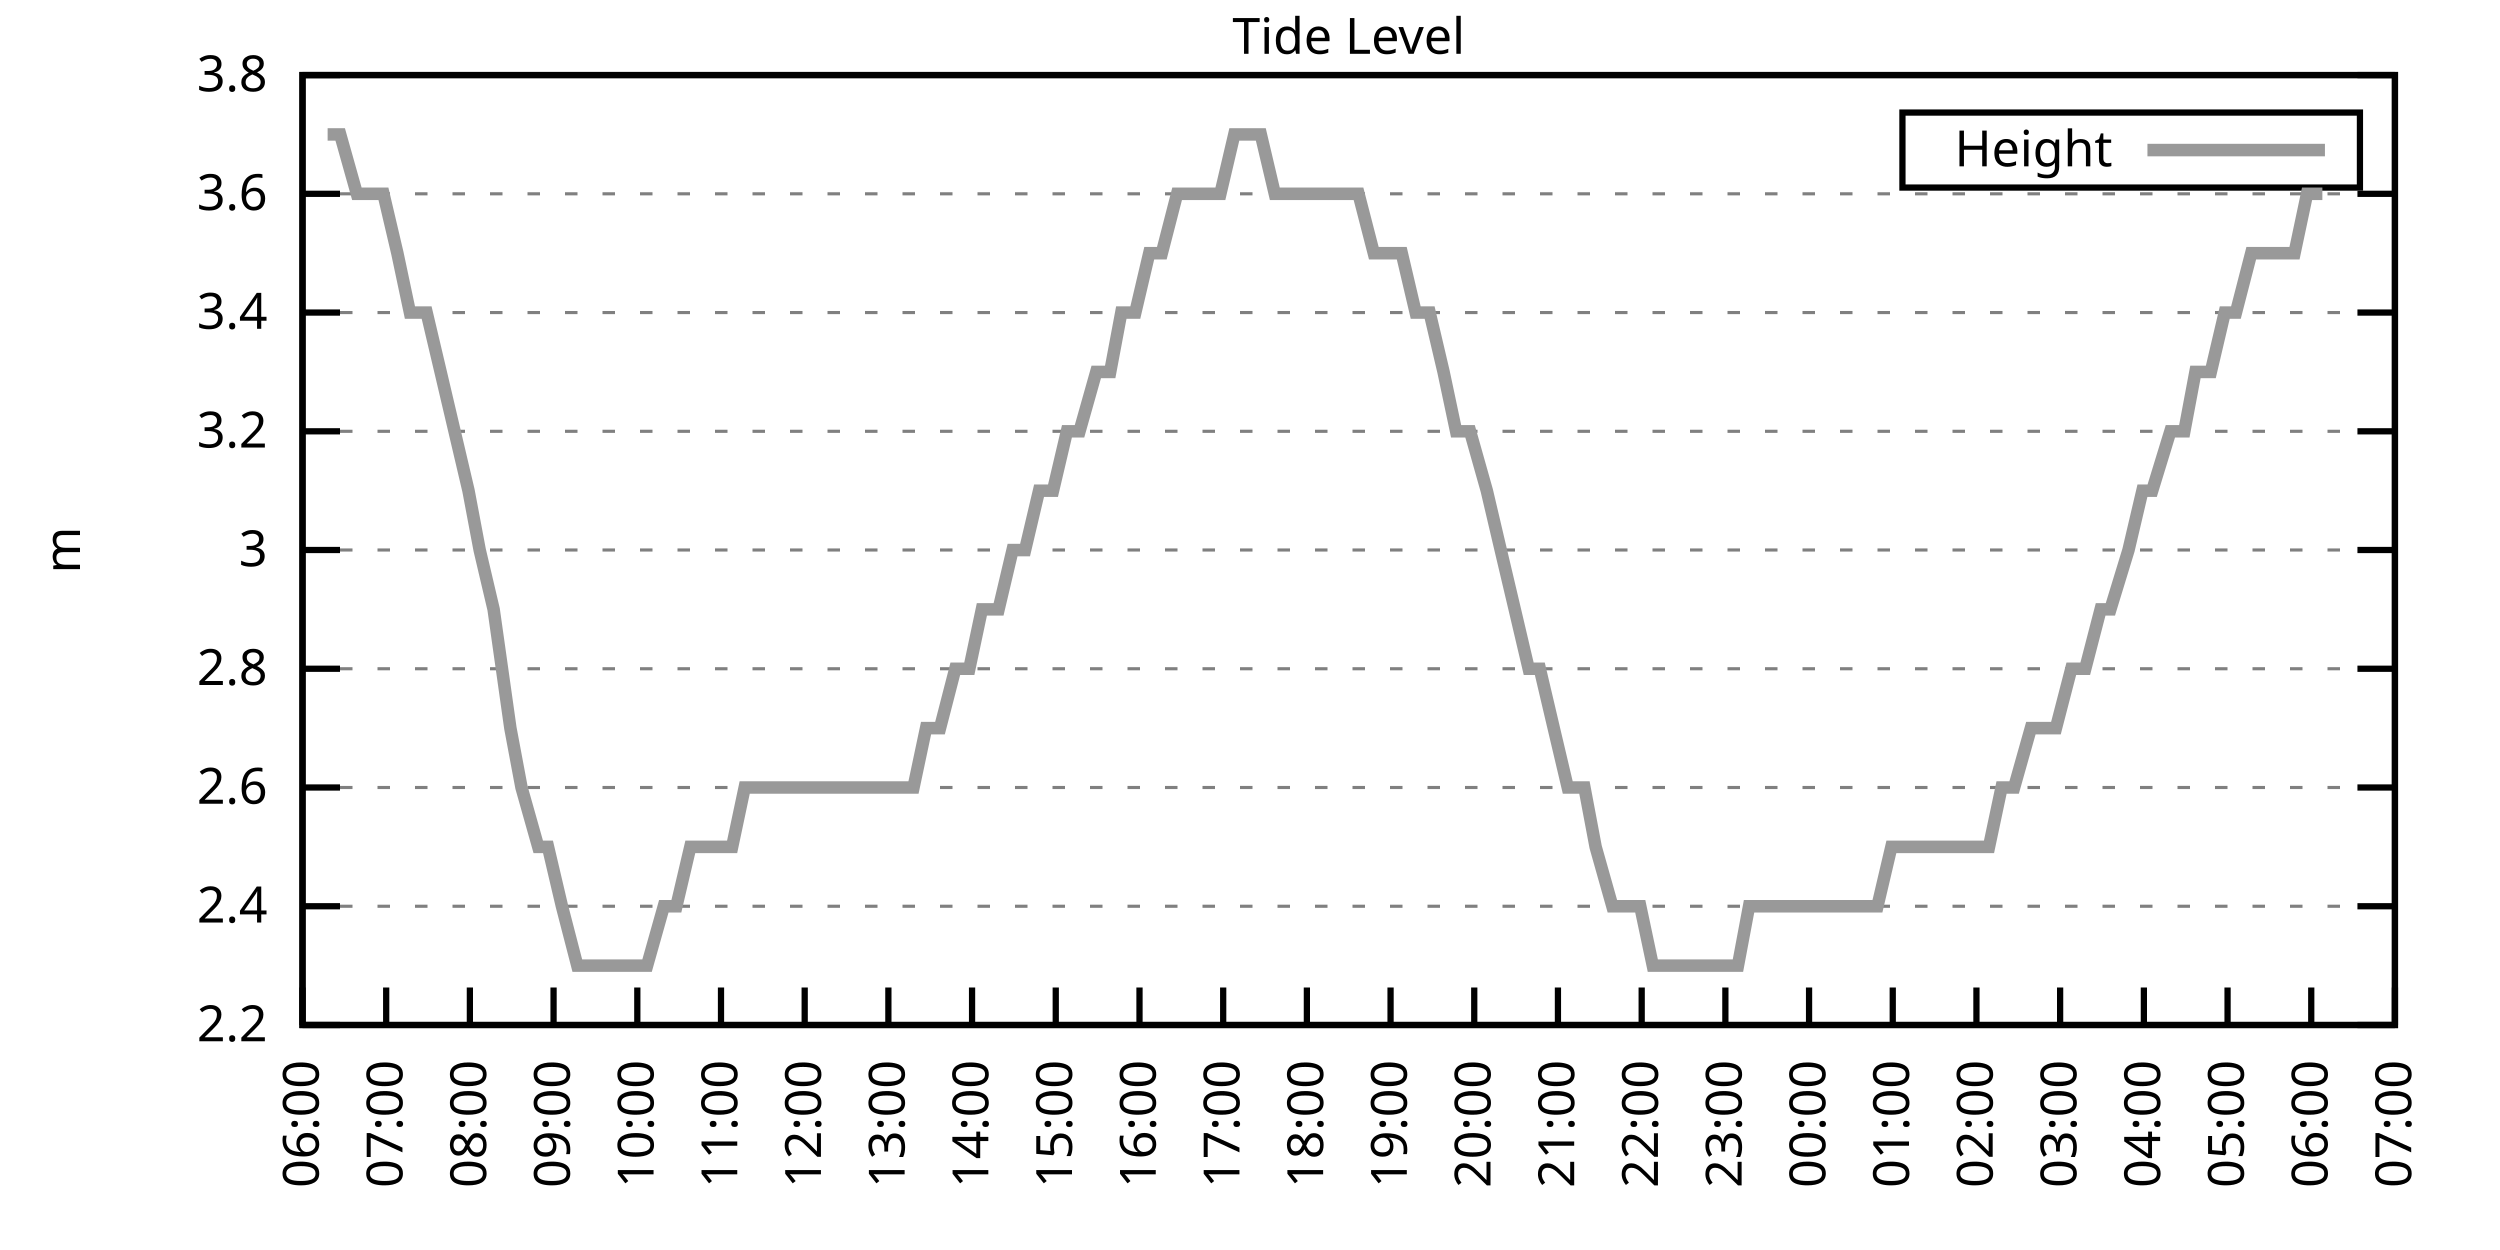
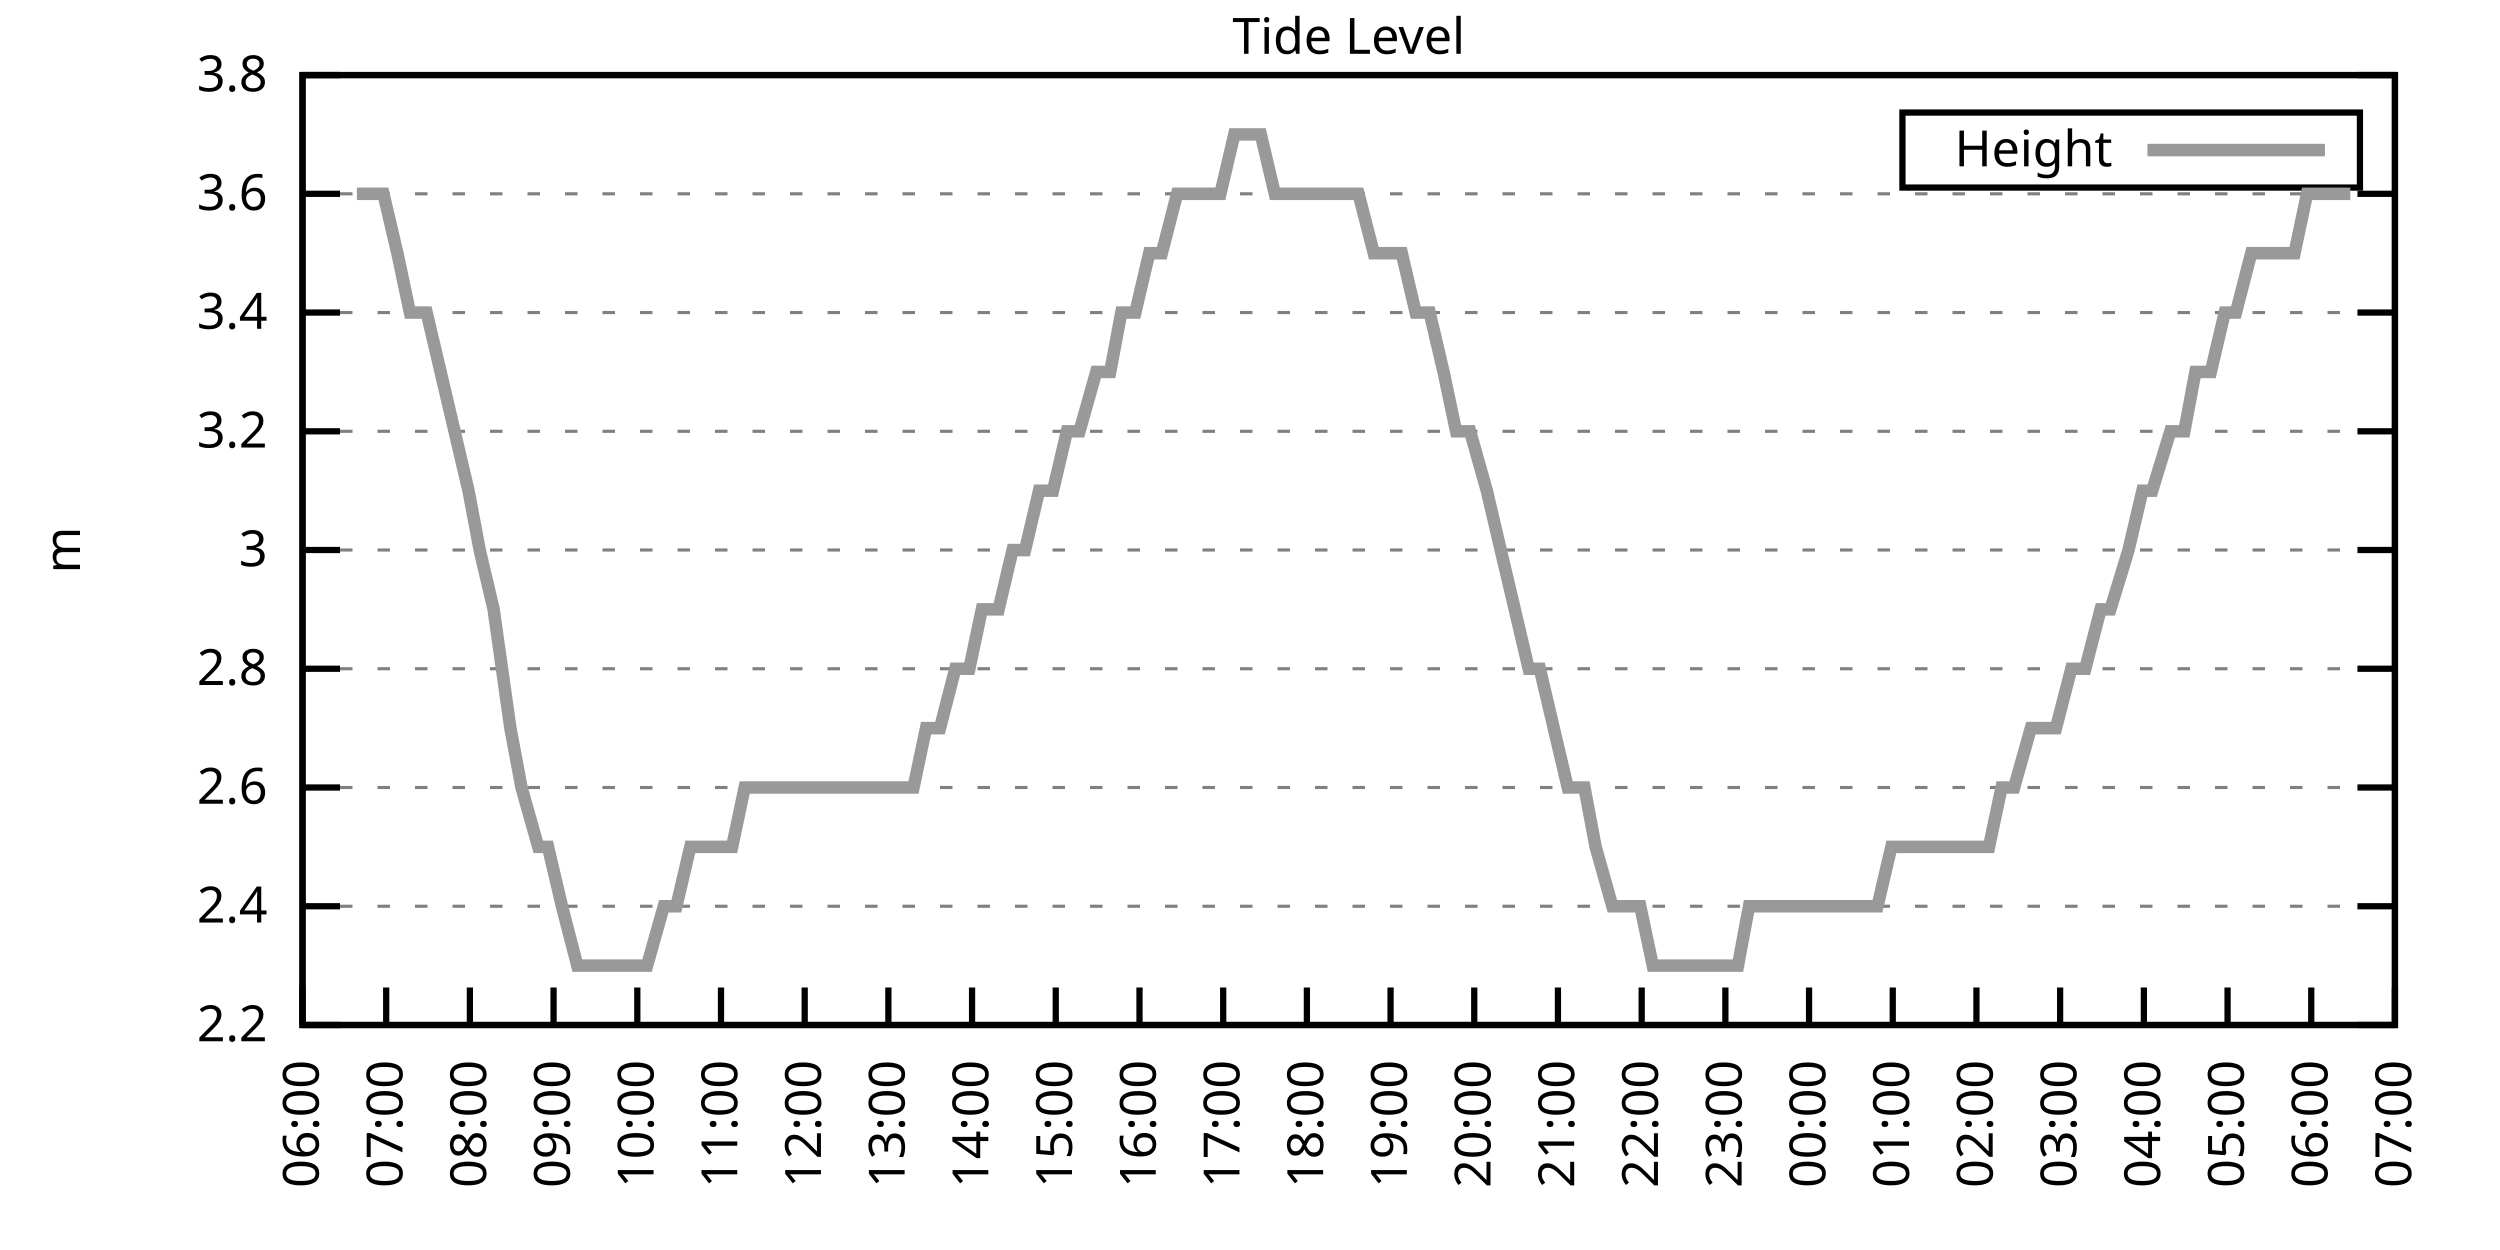
<svg xmlns="http://www.w3.org/2000/svg" xmlns:xlink="http://www.w3.org/1999/xlink" width="400" height="200" viewBox="0 0 400 200">
  <g id="gnuplot_canvas">
    <rect x="0" y="0" width="400" height="200" fill="none" />
    <defs>
      <circle id="gpDot" r="0.5" stroke-width="0.5" stroke="currentColor" />
      <path id="gpPt0" stroke-width="0.333" stroke="currentColor" d="M-1,0 h2 M0,-1 v2" />
      <path id="gpPt1" stroke-width="0.333" stroke="currentColor" d="M-1,-1 L1,1 M1,-1 L-1,1" />
      <path id="gpPt2" stroke-width="0.333" stroke="currentColor" d="M-1,0 L1,0 M0,-1 L0,1 M-1,-1 L1,1 M-1,1 L1,-1" />
      <rect id="gpPt3" stroke-width="0.333" stroke="currentColor" x="-1" y="-1" width="2" height="2" />
      <rect id="gpPt4" stroke-width="0.333" stroke="currentColor" fill="currentColor" x="-1" y="-1" width="2" height="2" />
      <circle id="gpPt5" stroke-width="0.333" stroke="currentColor" cx="0" cy="0" r="1" />
      <use xlink:href="#gpPt5" id="gpPt6" fill="currentColor" stroke="none" />
      <path id="gpPt7" stroke-width="0.333" stroke="currentColor" d="M0,-1.33 L-1.33,0.67 L1.33,0.67 z" />
      <use xlink:href="#gpPt7" id="gpPt8" fill="currentColor" stroke="none" />
      <use xlink:href="#gpPt7" id="gpPt9" stroke="currentColor" transform="rotate(180)" />
      <use xlink:href="#gpPt9" id="gpPt10" fill="currentColor" stroke="none" />
      <use xlink:href="#gpPt3" id="gpPt11" stroke="currentColor" transform="rotate(45)" />
      <use xlink:href="#gpPt11" id="gpPt12" fill="currentColor" stroke="none" />
      <path id="gpPt13" stroke-width="0.333" stroke="currentColor" d="M0,1.330 L1.265,0.411 L0.782,-1.067 L-0.782,-1.076 L-1.265,0.411 z" />
      <use xlink:href="#gpPt13" id="gpPt14" fill="currentColor" stroke="none" />
      <filter id="textbox" filterUnits="objectBoundingBox" x="0" y="0" height="1" width="1">
        <feFlood flood-color="white" flood-opacity="1" result="bgnd" />
        <feComposite in="SourceGraphic" in2="bgnd" operator="atop" />
      </filter>
      <filter id="greybox" filterUnits="objectBoundingBox" x="0" y="0" height="1" width="1">
        <feFlood flood-color="lightgrey" flood-opacity="1" result="grey" />
        <feComposite in="SourceGraphic" in2="grey" operator="atop" />
      </filter>
    </defs>
    <g fill="none" color="white" stroke="currentColor" stroke-width="1.00" stroke-linecap="butt" stroke-linejoin="miter">
</g>
    <g fill="none" color="black" stroke="currentColor" stroke-width="1.00" stroke-linecap="butt" stroke-linejoin="miter">
      <g stroke="none" shape-rendering="crispEdges">
        <polygon fill="rgb(255, 255, 255)" points="48.40,164.00 383.18,164.00 383.18,12.02 48.40,12.02 " />
      </g>
    </g>
    <g fill="none" color="black" stroke="currentColor" stroke-width="1.00" stroke-linecap="butt" stroke-linejoin="miter">
</g>
    <g fill="none" color="black" stroke="black" stroke-width="0.50" stroke-linecap="butt" stroke-linejoin="miter">
</g>
    <g fill="none" color="gray" stroke="currentColor" stroke-width="0.50" stroke-linecap="butt" stroke-linejoin="miter">
      <path stroke="gray" stroke-dasharray="2,4" class="gridline" d="M48.40,164.00 L383.19,164.00  " />
    </g>
    <g fill="none" color="gray" stroke="gray" stroke-width="1.00" stroke-linecap="butt" stroke-linejoin="miter">
</g>
    <g fill="none" color="black" stroke="currentColor" stroke-width="1.00" stroke-linecap="butt" stroke-linejoin="miter">
      <path stroke="black" d="M48.40,164.00 L54.40,164.00 M383.19,164.00 L377.19,164.00  " />
      <g transform="translate(42.80,166.60)" stroke="none" fill="black" font-family="Sans" font-size="8.00" text-anchor="end">
        <text>
          <tspan font-family="Sans"> 2.2</tspan>
        </text>
      </g>
    </g>
    <g fill="none" color="black" stroke="currentColor" stroke-width="1.00" stroke-linecap="butt" stroke-linejoin="miter">
</g>
    <g fill="none" color="black" stroke="black" stroke-width="0.50" stroke-linecap="butt" stroke-linejoin="miter">
</g>
    <g fill="none" color="gray" stroke="currentColor" stroke-width="0.50" stroke-linecap="butt" stroke-linejoin="miter">
      <path stroke="gray" stroke-dasharray="2,4" class="gridline" d="M48.40,145.00 L383.19,145.00  " />
    </g>
    <g fill="none" color="gray" stroke="gray" stroke-width="1.00" stroke-linecap="butt" stroke-linejoin="miter">
</g>
    <g fill="none" color="black" stroke="currentColor" stroke-width="1.00" stroke-linecap="butt" stroke-linejoin="miter">
      <path stroke="black" d="M48.40,145.00 L54.40,145.00 M383.19,145.00 L377.19,145.00  " />
      <g transform="translate(42.80,147.60)" stroke="none" fill="black" font-family="Sans" font-size="8.00" text-anchor="end">
        <text>
          <tspan font-family="Sans"> 2.4</tspan>
        </text>
      </g>
    </g>
    <g fill="none" color="black" stroke="currentColor" stroke-width="1.00" stroke-linecap="butt" stroke-linejoin="miter">
</g>
    <g fill="none" color="black" stroke="black" stroke-width="0.50" stroke-linecap="butt" stroke-linejoin="miter">
</g>
    <g fill="none" color="gray" stroke="currentColor" stroke-width="0.50" stroke-linecap="butt" stroke-linejoin="miter">
      <path stroke="gray" stroke-dasharray="2,4" class="gridline" d="M48.40,126.00 L383.19,126.00  " />
    </g>
    <g fill="none" color="gray" stroke="gray" stroke-width="1.00" stroke-linecap="butt" stroke-linejoin="miter">
</g>
    <g fill="none" color="black" stroke="currentColor" stroke-width="1.00" stroke-linecap="butt" stroke-linejoin="miter">
      <path stroke="black" d="M48.40,126.00 L54.40,126.00 M383.19,126.00 L377.19,126.00  " />
      <g transform="translate(42.80,128.60)" stroke="none" fill="black" font-family="Sans" font-size="8.00" text-anchor="end">
        <text>
          <tspan font-family="Sans"> 2.6</tspan>
        </text>
      </g>
    </g>
    <g fill="none" color="black" stroke="currentColor" stroke-width="1.00" stroke-linecap="butt" stroke-linejoin="miter">
</g>
    <g fill="none" color="black" stroke="black" stroke-width="0.50" stroke-linecap="butt" stroke-linejoin="miter">
</g>
    <g fill="none" color="gray" stroke="currentColor" stroke-width="0.50" stroke-linecap="butt" stroke-linejoin="miter">
      <path stroke="gray" stroke-dasharray="2,4" class="gridline" d="M48.40,107.00 L383.19,107.00  " />
    </g>
    <g fill="none" color="gray" stroke="gray" stroke-width="1.00" stroke-linecap="butt" stroke-linejoin="miter">
</g>
    <g fill="none" color="black" stroke="currentColor" stroke-width="1.00" stroke-linecap="butt" stroke-linejoin="miter">
      <path stroke="black" d="M48.40,107.00 L54.40,107.00 M383.19,107.00 L377.19,107.00  " />
      <g transform="translate(42.80,109.60)" stroke="none" fill="black" font-family="Sans" font-size="8.00" text-anchor="end">
        <text>
          <tspan font-family="Sans"> 2.8</tspan>
        </text>
      </g>
    </g>
    <g fill="none" color="black" stroke="currentColor" stroke-width="1.00" stroke-linecap="butt" stroke-linejoin="miter">
</g>
    <g fill="none" color="black" stroke="black" stroke-width="0.50" stroke-linecap="butt" stroke-linejoin="miter">
</g>
    <g fill="none" color="gray" stroke="currentColor" stroke-width="0.50" stroke-linecap="butt" stroke-linejoin="miter">
      <path stroke="gray" stroke-dasharray="2,4" class="gridline" d="M48.40,88.00 L383.19,88.00  " />
    </g>
    <g fill="none" color="gray" stroke="gray" stroke-width="1.00" stroke-linecap="butt" stroke-linejoin="miter">
</g>
    <g fill="none" color="black" stroke="currentColor" stroke-width="1.00" stroke-linecap="butt" stroke-linejoin="miter">
      <path stroke="black" d="M48.40,88.00 L54.40,88.00 M383.19,88.00 L377.19,88.00  " />
      <g transform="translate(42.80,90.60)" stroke="none" fill="black" font-family="Sans" font-size="8.00" text-anchor="end">
        <text>
          <tspan font-family="Sans"> 3</tspan>
        </text>
      </g>
    </g>
    <g fill="none" color="black" stroke="currentColor" stroke-width="1.00" stroke-linecap="butt" stroke-linejoin="miter">
</g>
    <g fill="none" color="black" stroke="black" stroke-width="0.50" stroke-linecap="butt" stroke-linejoin="miter">
</g>
    <g fill="none" color="gray" stroke="currentColor" stroke-width="0.50" stroke-linecap="butt" stroke-linejoin="miter">
      <path stroke="gray" stroke-dasharray="2,4" class="gridline" d="M48.40,69.01 L383.19,69.01  " />
    </g>
    <g fill="none" color="gray" stroke="gray" stroke-width="1.00" stroke-linecap="butt" stroke-linejoin="miter">
</g>
    <g fill="none" color="black" stroke="currentColor" stroke-width="1.00" stroke-linecap="butt" stroke-linejoin="miter">
      <path stroke="black" d="M48.40,69.01 L54.40,69.01 M383.19,69.01 L377.19,69.01  " />
      <g transform="translate(42.80,71.61)" stroke="none" fill="black" font-family="Sans" font-size="8.00" text-anchor="end">
        <text>
          <tspan font-family="Sans"> 3.2</tspan>
        </text>
      </g>
    </g>
    <g fill="none" color="black" stroke="currentColor" stroke-width="1.00" stroke-linecap="butt" stroke-linejoin="miter">
</g>
    <g fill="none" color="black" stroke="black" stroke-width="0.50" stroke-linecap="butt" stroke-linejoin="miter">
</g>
    <g fill="none" color="gray" stroke="currentColor" stroke-width="0.50" stroke-linecap="butt" stroke-linejoin="miter">
      <path stroke="gray" stroke-dasharray="2,4" class="gridline" d="M48.40,50.01 L383.19,50.01  " />
    </g>
    <g fill="none" color="gray" stroke="gray" stroke-width="1.00" stroke-linecap="butt" stroke-linejoin="miter">
</g>
    <g fill="none" color="black" stroke="currentColor" stroke-width="1.00" stroke-linecap="butt" stroke-linejoin="miter">
      <path stroke="black" d="M48.40,50.01 L54.40,50.01 M383.19,50.01 L377.19,50.01  " />
      <g transform="translate(42.80,52.61)" stroke="none" fill="black" font-family="Sans" font-size="8.00" text-anchor="end">
        <text>
          <tspan font-family="Sans"> 3.4</tspan>
        </text>
      </g>
    </g>
    <g fill="none" color="black" stroke="currentColor" stroke-width="1.00" stroke-linecap="butt" stroke-linejoin="miter">
</g>
    <g fill="none" color="black" stroke="black" stroke-width="0.50" stroke-linecap="butt" stroke-linejoin="miter">
</g>
    <g fill="none" color="gray" stroke="currentColor" stroke-width="0.50" stroke-linecap="butt" stroke-linejoin="miter">
      <path stroke="gray" stroke-dasharray="2,4" class="gridline" d="M48.40,31.01 L383.19,31.01  " />
    </g>
    <g fill="none" color="gray" stroke="gray" stroke-width="1.00" stroke-linecap="butt" stroke-linejoin="miter">
</g>
    <g fill="none" color="black" stroke="currentColor" stroke-width="1.00" stroke-linecap="butt" stroke-linejoin="miter">
      <path stroke="black" d="M48.40,31.01 L54.40,31.01 M383.19,31.01 L377.19,31.01  " />
      <g transform="translate(42.80,33.61)" stroke="none" fill="black" font-family="Sans" font-size="8.00" text-anchor="end">
        <text>
          <tspan font-family="Sans"> 3.6</tspan>
        </text>
      </g>
    </g>
    <g fill="none" color="black" stroke="currentColor" stroke-width="1.00" stroke-linecap="butt" stroke-linejoin="miter">
</g>
    <g fill="none" color="black" stroke="black" stroke-width="0.50" stroke-linecap="butt" stroke-linejoin="miter">
</g>
    <g fill="none" color="gray" stroke="currentColor" stroke-width="0.50" stroke-linecap="butt" stroke-linejoin="miter">
      <path stroke="gray" stroke-dasharray="2,4" class="gridline" d="M48.40,12.01 L383.19,12.01  " />
    </g>
    <g fill="none" color="gray" stroke="gray" stroke-width="1.00" stroke-linecap="butt" stroke-linejoin="miter">
</g>
    <g fill="none" color="black" stroke="currentColor" stroke-width="1.00" stroke-linecap="butt" stroke-linejoin="miter">
      <path stroke="black" d="M48.40,12.01 L54.40,12.01 M383.19,12.01 L377.19,12.01  " />
      <g transform="translate(42.80,14.61)" stroke="none" fill="black" font-family="Sans" font-size="8.00" text-anchor="end">
        <text>
          <tspan font-family="Sans"> 3.8</tspan>
        </text>
      </g>
    </g>
    <g fill="none" color="black" stroke="currentColor" stroke-width="1.00" stroke-linecap="butt" stroke-linejoin="miter">
      <path stroke="black" d="M48.40,164.00 L48.40,158.00  " />
      <g transform="translate(51.00,169.60) rotate(270.00)" stroke="none" fill="black" font-family="Sans" font-size="8.00" text-anchor="end">
        <text>
          <tspan font-family="Sans">06:00</tspan>
        </text>
      </g>
    </g>
    <g fill="none" color="black" stroke="currentColor" stroke-width="1.00" stroke-linecap="butt" stroke-linejoin="miter">
      <path stroke="black" d="M61.79,164.00 L61.79,158.00  " />
      <g transform="translate(64.39,169.60) rotate(270.00)" stroke="none" fill="black" font-family="Sans" font-size="8.00" text-anchor="end">
        <text>
          <tspan font-family="Sans">07:00</tspan>
        </text>
      </g>
    </g>
    <g fill="none" color="black" stroke="currentColor" stroke-width="1.00" stroke-linecap="butt" stroke-linejoin="miter">
      <path stroke="black" d="M75.18,164.00 L75.18,158.00  " />
      <g transform="translate(77.78,169.60) rotate(270.00)" stroke="none" fill="black" font-family="Sans" font-size="8.00" text-anchor="end">
        <text>
          <tspan font-family="Sans">08:00</tspan>
        </text>
      </g>
    </g>
    <g fill="none" color="black" stroke="currentColor" stroke-width="1.00" stroke-linecap="butt" stroke-linejoin="miter">
      <path stroke="black" d="M88.57,164.00 L88.57,158.00  " />
      <g transform="translate(91.17,169.60) rotate(270.00)" stroke="none" fill="black" font-family="Sans" font-size="8.00" text-anchor="end">
        <text>
          <tspan font-family="Sans">09:00</tspan>
        </text>
      </g>
    </g>
    <g fill="none" color="black" stroke="currentColor" stroke-width="1.00" stroke-linecap="butt" stroke-linejoin="miter">
      <path stroke="black" d="M101.97,164.00 L101.97,158.00  " />
      <g transform="translate(104.57,169.60) rotate(270.00)" stroke="none" fill="black" font-family="Sans" font-size="8.00" text-anchor="end">
        <text>
          <tspan font-family="Sans">10:00</tspan>
        </text>
      </g>
    </g>
    <g fill="none" color="black" stroke="currentColor" stroke-width="1.00" stroke-linecap="butt" stroke-linejoin="miter">
      <path stroke="black" d="M115.36,164.00 L115.36,158.00  " />
      <g transform="translate(117.96,169.60) rotate(270.00)" stroke="none" fill="black" font-family="Sans" font-size="8.00" text-anchor="end">
        <text>
          <tspan font-family="Sans">11:00</tspan>
        </text>
      </g>
    </g>
    <g fill="none" color="black" stroke="currentColor" stroke-width="1.00" stroke-linecap="butt" stroke-linejoin="miter">
      <path stroke="black" d="M128.75,164.00 L128.75,158.00  " />
      <g transform="translate(131.35,169.60) rotate(270.00)" stroke="none" fill="black" font-family="Sans" font-size="8.00" text-anchor="end">
        <text>
          <tspan font-family="Sans">12:00</tspan>
        </text>
      </g>
    </g>
    <g fill="none" color="black" stroke="currentColor" stroke-width="1.00" stroke-linecap="butt" stroke-linejoin="miter">
      <path stroke="black" d="M142.14,164.00 L142.14,158.00  " />
      <g transform="translate(144.74,169.60) rotate(270.00)" stroke="none" fill="black" font-family="Sans" font-size="8.00" text-anchor="end">
        <text>
          <tspan font-family="Sans">13:00</tspan>
        </text>
      </g>
    </g>
    <g fill="none" color="black" stroke="currentColor" stroke-width="1.00" stroke-linecap="butt" stroke-linejoin="miter">
      <path stroke="black" d="M155.53,164.00 L155.53,158.00  " />
      <g transform="translate(158.13,169.60) rotate(270.00)" stroke="none" fill="black" font-family="Sans" font-size="8.00" text-anchor="end">
        <text>
          <tspan font-family="Sans">14:00</tspan>
        </text>
      </g>
    </g>
    <g fill="none" color="black" stroke="currentColor" stroke-width="1.00" stroke-linecap="butt" stroke-linejoin="miter">
      <path stroke="black" d="M168.92,164.00 L168.92,158.00  " />
      <g transform="translate(171.52,169.60) rotate(270.00)" stroke="none" fill="black" font-family="Sans" font-size="8.00" text-anchor="end">
        <text>
          <tspan font-family="Sans">15:00</tspan>
        </text>
      </g>
    </g>
    <g fill="none" color="black" stroke="currentColor" stroke-width="1.00" stroke-linecap="butt" stroke-linejoin="miter">
      <path stroke="black" d="M182.32,164.00 L182.32,158.00  " />
      <g transform="translate(184.92,169.60) rotate(270.00)" stroke="none" fill="black" font-family="Sans" font-size="8.00" text-anchor="end">
        <text>
          <tspan font-family="Sans">16:00</tspan>
        </text>
      </g>
    </g>
    <g fill="none" color="black" stroke="currentColor" stroke-width="1.00" stroke-linecap="butt" stroke-linejoin="miter">
      <path stroke="black" d="M195.71,164.00 L195.71,158.00  " />
      <g transform="translate(198.31,169.60) rotate(270.00)" stroke="none" fill="black" font-family="Sans" font-size="8.00" text-anchor="end">
        <text>
          <tspan font-family="Sans">17:00</tspan>
        </text>
      </g>
    </g>
    <g fill="none" color="black" stroke="currentColor" stroke-width="1.00" stroke-linecap="butt" stroke-linejoin="miter">
      <path stroke="black" d="M209.10,164.00 L209.10,158.00  " />
      <g transform="translate(211.70,169.60) rotate(270.00)" stroke="none" fill="black" font-family="Sans" font-size="8.00" text-anchor="end">
        <text>
          <tspan font-family="Sans">18:00</tspan>
        </text>
      </g>
    </g>
    <g fill="none" color="black" stroke="currentColor" stroke-width="1.00" stroke-linecap="butt" stroke-linejoin="miter">
      <path stroke="black" d="M222.49,164.00 L222.49,158.00  " />
      <g transform="translate(225.09,169.60) rotate(270.00)" stroke="none" fill="black" font-family="Sans" font-size="8.00" text-anchor="end">
        <text>
          <tspan font-family="Sans">19:00</tspan>
        </text>
      </g>
    </g>
    <g fill="none" color="black" stroke="currentColor" stroke-width="1.00" stroke-linecap="butt" stroke-linejoin="miter">
      <path stroke="black" d="M235.88,164.00 L235.88,158.00  " />
      <g transform="translate(238.48,169.60) rotate(270.00)" stroke="none" fill="black" font-family="Sans" font-size="8.00" text-anchor="end">
        <text>
          <tspan font-family="Sans">20:00</tspan>
        </text>
      </g>
    </g>
    <g fill="none" color="black" stroke="currentColor" stroke-width="1.00" stroke-linecap="butt" stroke-linejoin="miter">
      <path stroke="black" d="M249.27,164.00 L249.27,158.00  " />
      <g transform="translate(251.87,169.60) rotate(270.00)" stroke="none" fill="black" font-family="Sans" font-size="8.00" text-anchor="end">
        <text>
          <tspan font-family="Sans">21:00</tspan>
        </text>
      </g>
    </g>
    <g fill="none" color="black" stroke="currentColor" stroke-width="1.00" stroke-linecap="butt" stroke-linejoin="miter">
      <path stroke="black" d="M262.67,164.00 L262.67,158.00  " />
      <g transform="translate(265.27,169.60) rotate(270.00)" stroke="none" fill="black" font-family="Sans" font-size="8.00" text-anchor="end">
        <text>
          <tspan font-family="Sans">22:00</tspan>
        </text>
      </g>
    </g>
    <g fill="none" color="black" stroke="currentColor" stroke-width="1.00" stroke-linecap="butt" stroke-linejoin="miter">
      <path stroke="black" d="M276.06,164.00 L276.06,158.00  " />
      <g transform="translate(278.66,169.60) rotate(270.00)" stroke="none" fill="black" font-family="Sans" font-size="8.00" text-anchor="end">
        <text>
          <tspan font-family="Sans">23:00</tspan>
        </text>
      </g>
    </g>
    <g fill="none" color="black" stroke="currentColor" stroke-width="1.00" stroke-linecap="butt" stroke-linejoin="miter">
      <path stroke="black" d="M289.45,164.00 L289.45,158.00  " />
      <g transform="translate(292.05,169.60) rotate(270.00)" stroke="none" fill="black" font-family="Sans" font-size="8.00" text-anchor="end">
        <text>
          <tspan font-family="Sans">00:00</tspan>
        </text>
      </g>
    </g>
    <g fill="none" color="black" stroke="currentColor" stroke-width="1.00" stroke-linecap="butt" stroke-linejoin="miter">
      <path stroke="black" d="M302.84,164.00 L302.84,158.00  " />
      <g transform="translate(305.44,169.60) rotate(270.00)" stroke="none" fill="black" font-family="Sans" font-size="8.00" text-anchor="end">
        <text>
          <tspan font-family="Sans">01:00</tspan>
        </text>
      </g>
    </g>
    <g fill="none" color="black" stroke="currentColor" stroke-width="1.00" stroke-linecap="butt" stroke-linejoin="miter">
      <path stroke="black" d="M316.23,164.00 L316.23,158.00  " />
      <g transform="translate(318.83,169.60) rotate(270.00)" stroke="none" fill="black" font-family="Sans" font-size="8.00" text-anchor="end">
        <text>
          <tspan font-family="Sans">02:00</tspan>
        </text>
      </g>
    </g>
    <g fill="none" color="black" stroke="currentColor" stroke-width="1.00" stroke-linecap="butt" stroke-linejoin="miter">
      <path stroke="black" d="M329.62,164.00 L329.62,158.00  " />
      <g transform="translate(332.22,169.60) rotate(270.00)" stroke="none" fill="black" font-family="Sans" font-size="8.00" text-anchor="end">
        <text>
          <tspan font-family="Sans">03:00</tspan>
        </text>
      </g>
    </g>
    <g fill="none" color="black" stroke="currentColor" stroke-width="1.00" stroke-linecap="butt" stroke-linejoin="miter">
      <path stroke="black" d="M343.02,164.00 L343.02,158.00  " />
      <g transform="translate(345.62,169.60) rotate(270.00)" stroke="none" fill="black" font-family="Sans" font-size="8.00" text-anchor="end">
        <text>
          <tspan font-family="Sans">04:00</tspan>
        </text>
      </g>
    </g>
    <g fill="none" color="black" stroke="currentColor" stroke-width="1.00" stroke-linecap="butt" stroke-linejoin="miter">
      <path stroke="black" d="M356.41,164.00 L356.41,158.00  " />
      <g transform="translate(359.01,169.60) rotate(270.00)" stroke="none" fill="black" font-family="Sans" font-size="8.00" text-anchor="end">
        <text>
          <tspan font-family="Sans">05:00</tspan>
        </text>
      </g>
    </g>
    <g fill="none" color="black" stroke="currentColor" stroke-width="1.00" stroke-linecap="butt" stroke-linejoin="miter">
      <path stroke="black" d="M369.80,164.00 L369.80,158.00  " />
      <g transform="translate(372.40,169.60) rotate(270.00)" stroke="none" fill="black" font-family="Sans" font-size="8.00" text-anchor="end">
        <text>
          <tspan font-family="Sans">06:00</tspan>
        </text>
      </g>
    </g>
    <g fill="none" color="black" stroke="currentColor" stroke-width="1.00" stroke-linecap="butt" stroke-linejoin="miter">
      <path stroke="black" d="M383.19,164.00 L383.19,158.00  " />
      <g transform="translate(385.79,169.60) rotate(270.00)" stroke="none" fill="black" font-family="Sans" font-size="8.00" text-anchor="end">
        <text>
          <tspan font-family="Sans">07:00</tspan>
        </text>
      </g>
    </g>
    <g fill="none" color="black" stroke="currentColor" stroke-width="1.00" stroke-linecap="butt" stroke-linejoin="miter">
</g>
    <g fill="none" color="black" stroke="currentColor" stroke-width="1.00" stroke-linecap="butt" stroke-linejoin="miter">
      <path stroke="black" d="M48.40,12.01 L48.40,164.00 L383.19,164.00 L383.19,12.01 L48.40,12.01 Z  " />
    </g>
    <g fill="none" color="black" stroke="currentColor" stroke-width="1.00" stroke-linecap="butt" stroke-linejoin="miter">
</g>
    <g fill="none" color="black" stroke="currentColor" stroke-width="1.00" stroke-linecap="butt" stroke-linejoin="miter">
      <path stroke="black" d="M304.39,30.01 L304.39,18.01 L377.59,18.01 L377.59,30.01 L304.39,30.01 Z  " />
    </g>
    <g id="Tide_level_plot_1">
      <g fill="none" color="white" stroke="black" stroke-width="2.00" stroke-linecap="butt" stroke-linejoin="miter">
</g>
      <g fill="none" color="black" stroke="currentColor" stroke-width="2.00" stroke-linecap="butt" stroke-linejoin="miter">
        <g transform="translate(337.99,26.61)" stroke="none" fill="black" font-family="Sans" font-size="8.00" text-anchor="end">
          <text>
            <tspan font-family="Sans">Height</tspan>
          </text>
        </g>
      </g>
      <g fill="none" color="black" stroke="currentColor" stroke-width="2.00" stroke-linecap="butt" stroke-linejoin="miter">
-         <path stroke="rgb(153, 153, 153)" d="M343.59,24.01 L371.99,24.01 M52.42,21.51 L54.43,21.51 L57.10,31.01 L59.34,31.01 L61.35,31.01 L63.58,40.51   L65.59,50.01 L68.26,50.01 L70.50,59.51 L72.73,69.01 L74.96,78.51 L76.75,88.01 L78.98,97.50 L81.66,116.50   L83.44,126.00 L86.12,135.50 L87.68,135.50 L89.91,145.00 L92.37,154.50 L94.38,154.50 L96.83,154.50 L99.51,154.50   L101.30,154.50 L103.53,154.50 L106.21,145.00 L108.22,145.00 L110.45,135.50 L112.90,135.50 L115.13,135.50 L117.14,135.50   L119.15,126.00 L121.83,126.00 L124.06,126.00 L126.29,126.00 L128.30,126.00 L130.54,126.00 L132.77,126.00 L134.55,126.00   L137.45,126.00 L139.46,126.00 L141.47,126.00 L143.93,126.00 L146.16,126.00 L148.17,116.50 L150.40,116.50 L152.85,107.00   L155.09,107.00 L157.10,97.50 L159.77,97.50 L162.01,88.01 L164.01,88.01 L166.25,78.51 L168.48,78.51 L170.71,69.01   L172.72,69.01 L175.40,59.51 L177.63,59.51 L179.41,50.01 L181.65,50.01 L183.88,40.51 L185.89,40.51 L188.34,31.01   L190.57,31.01 L193.03,31.01 L195.26,31.01 L197.49,21.51 L199.50,21.51 L201.73,21.51 L203.97,31.01 L206.42,31.01   L208.21,31.01 L211.11,31.01 L213.34,31.01 L215.57,31.01 L217.36,31.01 L219.81,40.51 L222.04,40.51 L224.28,40.51   L226.51,50.01 L228.74,50.01 L230.97,59.51 L232.98,69.01 L235.21,69.01 L237.89,78.51 L240.12,88.01 L242.36,97.50   L244.59,107.00 L246.37,107.00 L248.60,116.50 L250.84,126.00 L253.51,126.00 L255.30,135.50 L257.98,145.00 L259.76,145.00   L262.44,145.00 L264.45,154.50 L266.46,154.50 L269.14,154.50 L271.37,154.50 L273.38,154.50 L275.83,154.50 L278.07,154.50   L279.85,145.00 L282.53,145.00 L284.54,145.00 L286.77,145.00 L291.46,145.00 L293.47,145.00 L295.70,145.00 L297.71,145.00   L300.39,145.00 L302.62,135.50 L304.40,135.50 L306.41,135.50 L308.64,135.50 L311.32,135.50 L313.11,135.50 L315.56,135.50   L318.24,135.50 L320.25,126.00 L322.26,126.00 L324.94,116.50 L326.50,116.50 L328.95,116.50 L331.41,107.00 L333.64,107.00   L336.10,97.50 L337.66,97.50 L340.56,88.01 L342.79,78.51 L344.35,78.51 L347.26,69.01 L349.49,69.01 L351.27,59.51   L353.73,59.51 L355.96,50.01 L357.75,50.01 L360.20,40.51 L362.88,40.51 L365.11,40.51 L367.12,40.51 L369.13,31.01   L371.58,31.01  " />
+         <path stroke="rgb(153, 153, 153)" d="M343.59,24.01 L371.99,24.01 M57.10,31.01 L59.34,31.01 L61.35,31.01 L63.58,40.51 L65.59,50.01 L68.26,50.01   L70.50,59.51 L72.73,69.01 L74.96,78.51 L76.75,88.01 L78.98,97.50 L81.66,116.50 L83.44,126.00 L86.12,135.50   L87.68,135.50 L89.91,145.00 L92.37,154.50 L94.38,154.50 L96.83,154.50 L99.51,154.50 L101.30,154.50 L103.53,154.50   L106.21,145.00 L108.22,145.00 L110.45,135.50 L112.90,135.50 L115.13,135.50 L117.14,135.50 L119.15,126.00 L121.83,126.00   L124.06,126.00 L126.29,126.00 L128.30,126.00 L130.54,126.00 L132.77,126.00 L134.55,126.00 L137.45,126.00 L139.46,126.00   L141.47,126.00 L143.93,126.00 L146.16,126.00 L148.17,116.50 L150.40,116.50 L152.85,107.00 L155.09,107.00 L157.10,97.50   L159.77,97.50 L162.01,88.01 L164.01,88.01 L166.25,78.51 L168.48,78.51 L170.71,69.01 L172.72,69.01 L175.40,59.51   L177.63,59.51 L179.41,50.01 L181.65,50.01 L183.88,40.51 L185.89,40.51 L188.34,31.01 L190.57,31.01 L193.03,31.01   L195.26,31.01 L197.49,21.51 L199.50,21.51 L201.73,21.51 L203.97,31.01 L206.42,31.01 L208.21,31.01 L211.11,31.01   L213.34,31.01 L215.57,31.01 L217.36,31.01 L219.81,40.51 L222.04,40.51 L224.28,40.51 L226.51,50.01 L228.74,50.01   L230.97,59.51 L232.98,69.01 L235.21,69.01 L237.89,78.51 L240.12,88.01 L242.36,97.50 L244.59,107.00 L246.37,107.00   L248.60,116.50 L250.84,126.00 L253.51,126.00 L255.30,135.50 L257.98,145.00 L259.76,145.00 L262.44,145.00 L264.45,154.50   L266.46,154.50 L269.14,154.50 L271.37,154.50 L273.38,154.50 L275.83,154.50 L278.07,154.50 L279.85,145.00 L282.53,145.00   L284.54,145.00 L286.77,145.00 L291.46,145.00 L293.47,145.00 L295.70,145.00 L297.71,145.00 L300.39,145.00 L302.62,135.50   L304.40,135.50 L306.41,135.50 L308.64,135.50 L311.32,135.50 L313.11,135.50 L315.56,135.50 L318.24,135.50 L320.25,126.00   L322.26,126.00 L324.94,116.50 L326.50,116.50 L328.95,116.50 L331.41,107.00 L333.64,107.00 L336.10,97.50 L337.66,97.50   L340.56,88.01 L342.79,78.51 L344.35,78.51 L347.26,69.01 L349.49,69.01 L351.27,59.51 L353.73,59.51 L355.96,50.01   L357.75,50.01 L360.20,40.51 L362.88,40.51 L365.11,40.51 L367.12,40.51 L369.13,31.01 L371.58,31.01 L374.04,31.01   L376.05,31.01  " />
      </g>
    </g>
    <g fill="none" color="black" stroke="currentColor" stroke-width="2.00" stroke-linecap="butt" stroke-linejoin="miter">
</g>
    <g fill="none" color="black" stroke="black" stroke-width="1.00" stroke-linecap="butt" stroke-linejoin="miter">
</g>
    <g fill="none" color="black" stroke="currentColor" stroke-width="1.00" stroke-linecap="butt" stroke-linejoin="miter">
      <path stroke="black" d="M48.40,12.01 L48.40,164.00 L383.19,164.00 L383.19,12.01 L48.40,12.01 Z  " />
      <g transform="translate(12.80,88.01) rotate(270.00)" stroke="none" fill="black" font-family="Sans" font-size="8.00" text-anchor="middle">
        <text>
          <tspan font-family="Sans">m</tspan>
        </text>
      </g>
    </g>
    <g fill="none" color="black" stroke="currentColor" stroke-width="1.00" stroke-linecap="butt" stroke-linejoin="miter">
</g>
    <g fill="none" color="black" stroke="currentColor" stroke-width="1.00" stroke-linecap="butt" stroke-linejoin="miter">
      <g transform="translate(215.79,8.61)" stroke="none" fill="black" font-family="Sans" font-size="8.00" text-anchor="middle">
        <text>
          <tspan font-family="Sans">Tide Level</tspan>
        </text>
      </g>
    </g>
    <g fill="none" color="black" stroke="currentColor" stroke-width="1.00" stroke-linecap="butt" stroke-linejoin="miter">
</g>
  </g>
</svg>
